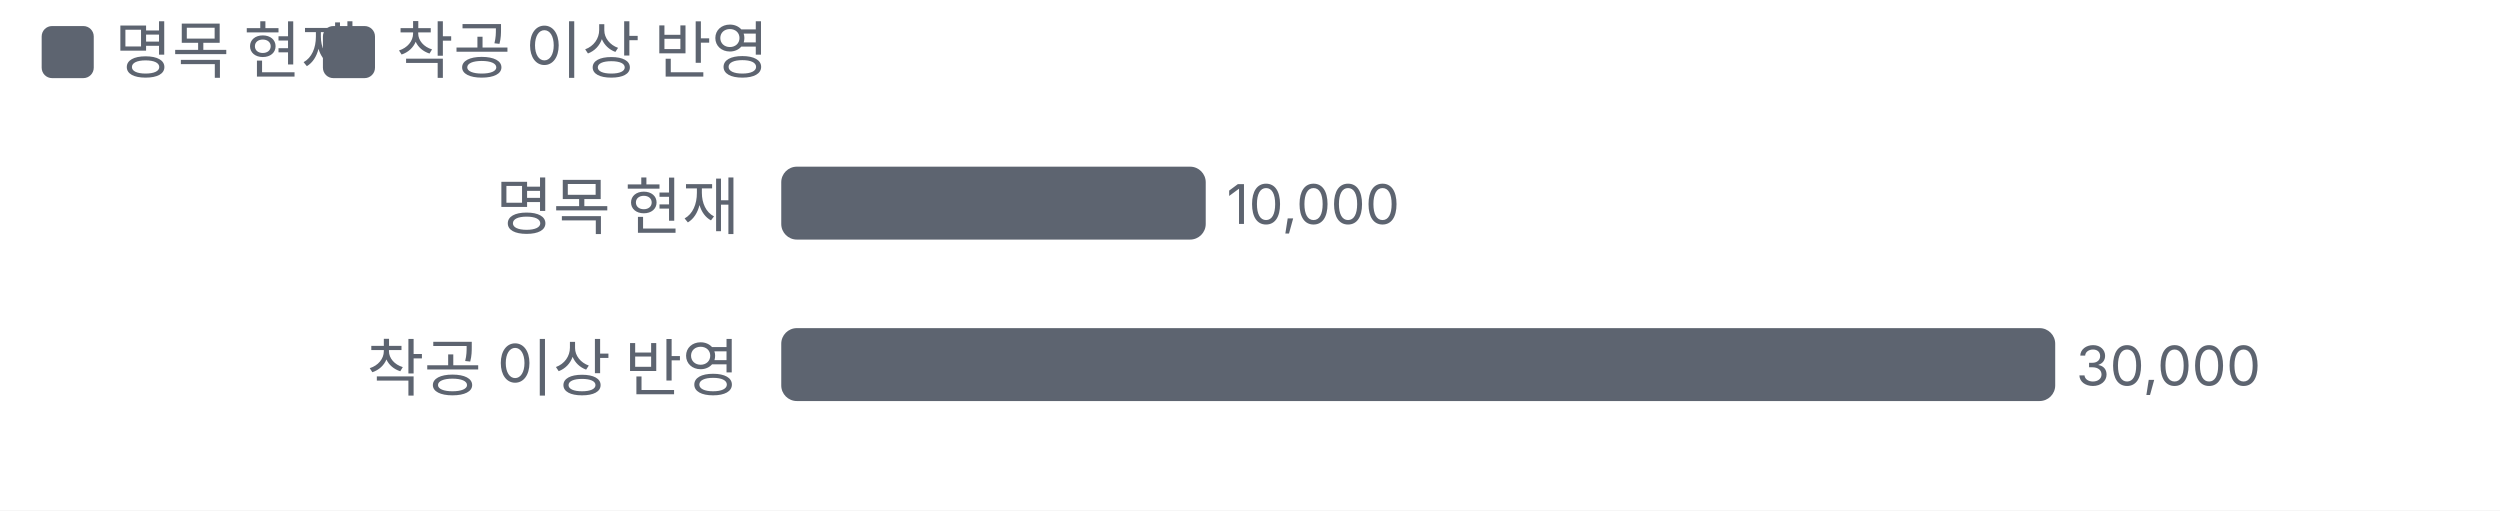
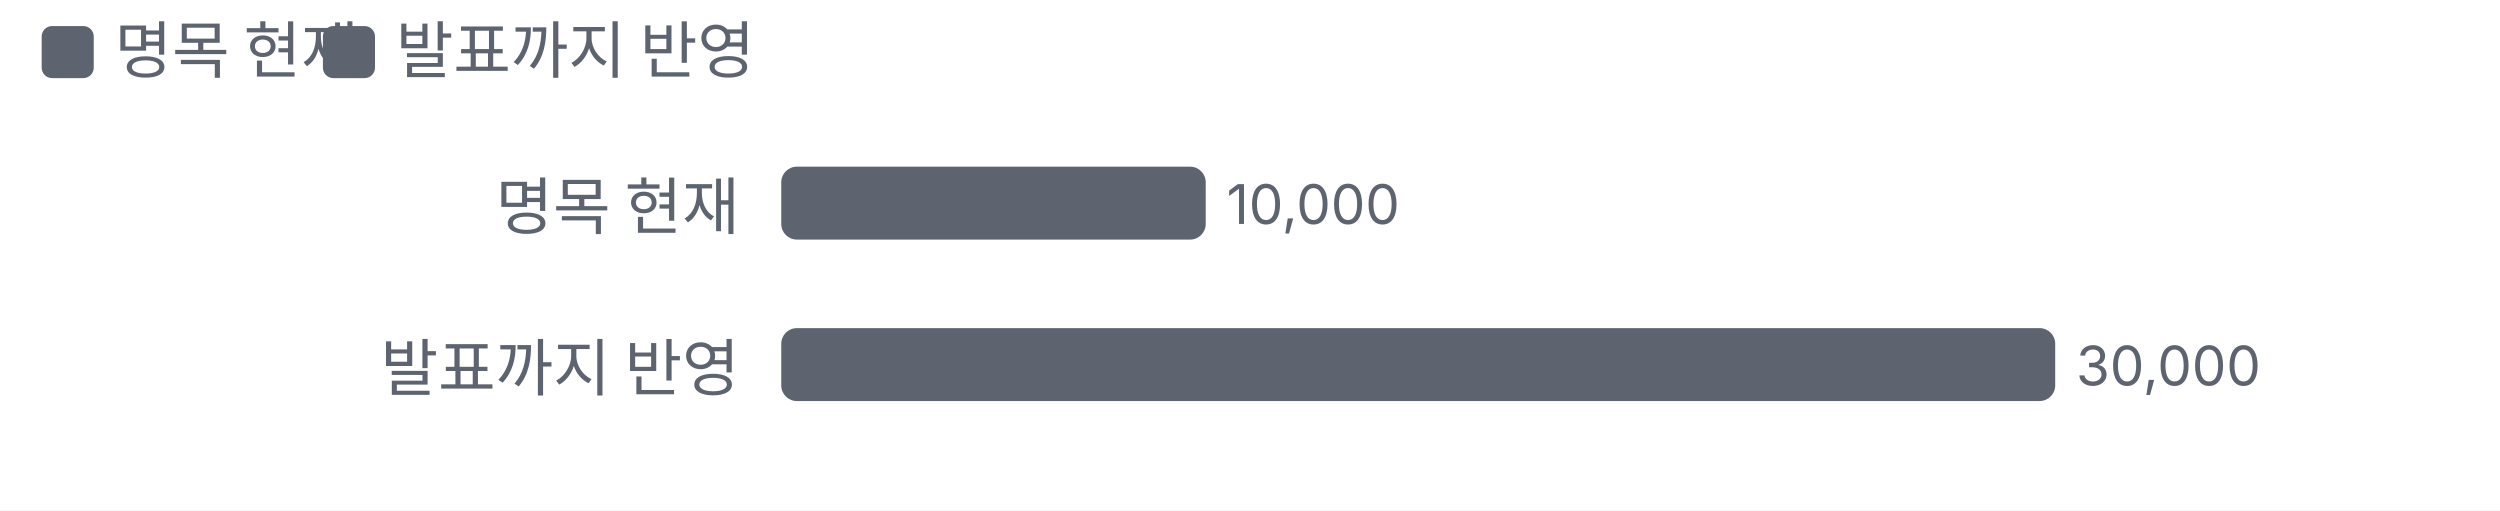
<svg xmlns="http://www.w3.org/2000/svg" viewBox="0 0 480 98" width="480" height="98">
  <style>text{fill:#5d6470;font-size:10.5px;font-family:-apple-system,'Apple SD Gothic Neo','Malgun Gothic',sans-serif}</style>
  <rect width="100%" height="100%" fill="#ffffff" />
  <rect x="8" y="5" width="10" height="10" rx="2" fill="#5d6470" />
  <text x="22" y="14" style="font-size:12px">명목 현재</text>
  <rect x="62" y="5" width="10" height="10" rx="2" fill="#5d6470" />
-   <text x="76" y="14" style="font-size:12px">착공 이상 반영</text>
+   <text x="76" y="14" style="font-size:12px">발표까지 반영</text>
  <g transform="translate(0,22)">
    <text x="142" y="22" text-anchor="end" style="fill:#5d6470;font-size:12px">
      <tspan x="142" dy="0">명목 현재</tspan>
    </text>
    <rect x="150.0" y="10" width="81.5" height="14" rx="3" fill="#5d6470" />
    <text x="235.5" y="21">10,000</text>
    <text x="142" y="53" text-anchor="end" style="fill:#5d6470;font-size:12px">
-       <tspan x="142" dy="0">착공 이상 반영</tspan>
+       <tspan x="142" dy="0">발표까지 반영</tspan>
    </text>
    <rect x="150.0" y="41" width="244.6" height="14" rx="3" fill="#5d6470" />
    <text x="398.6" y="52">30,000</text>
  </g>
</svg>
